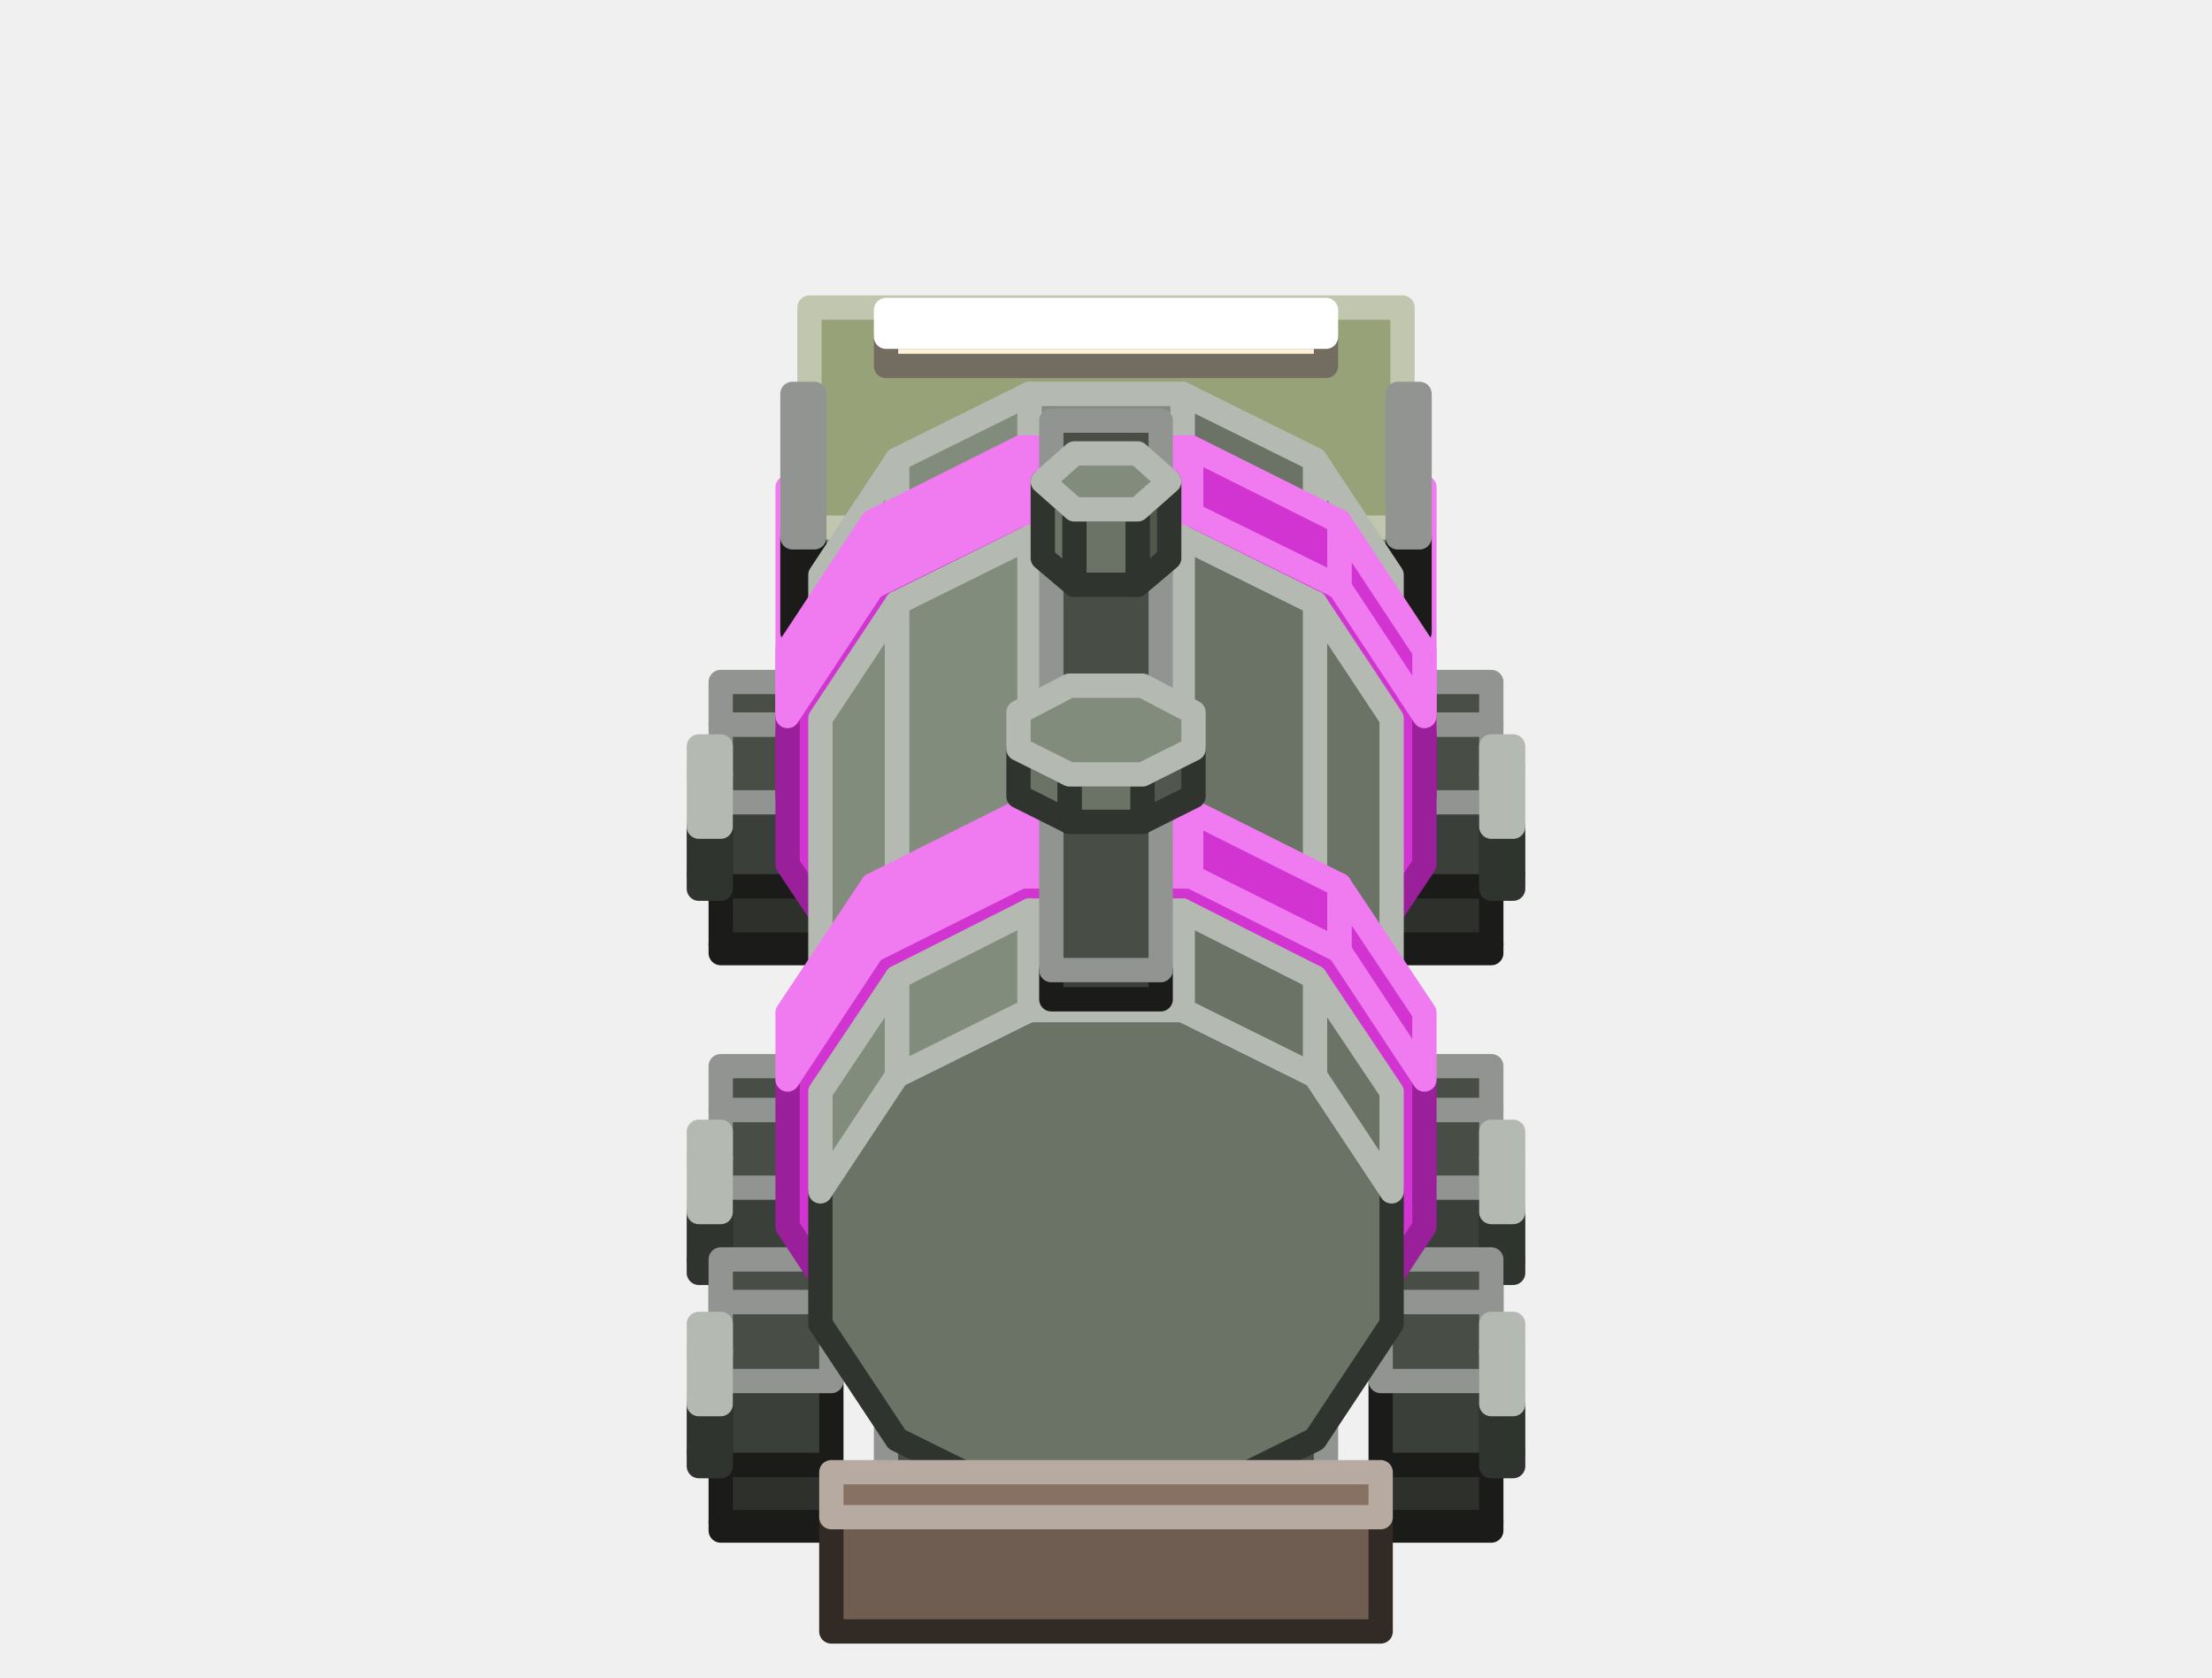
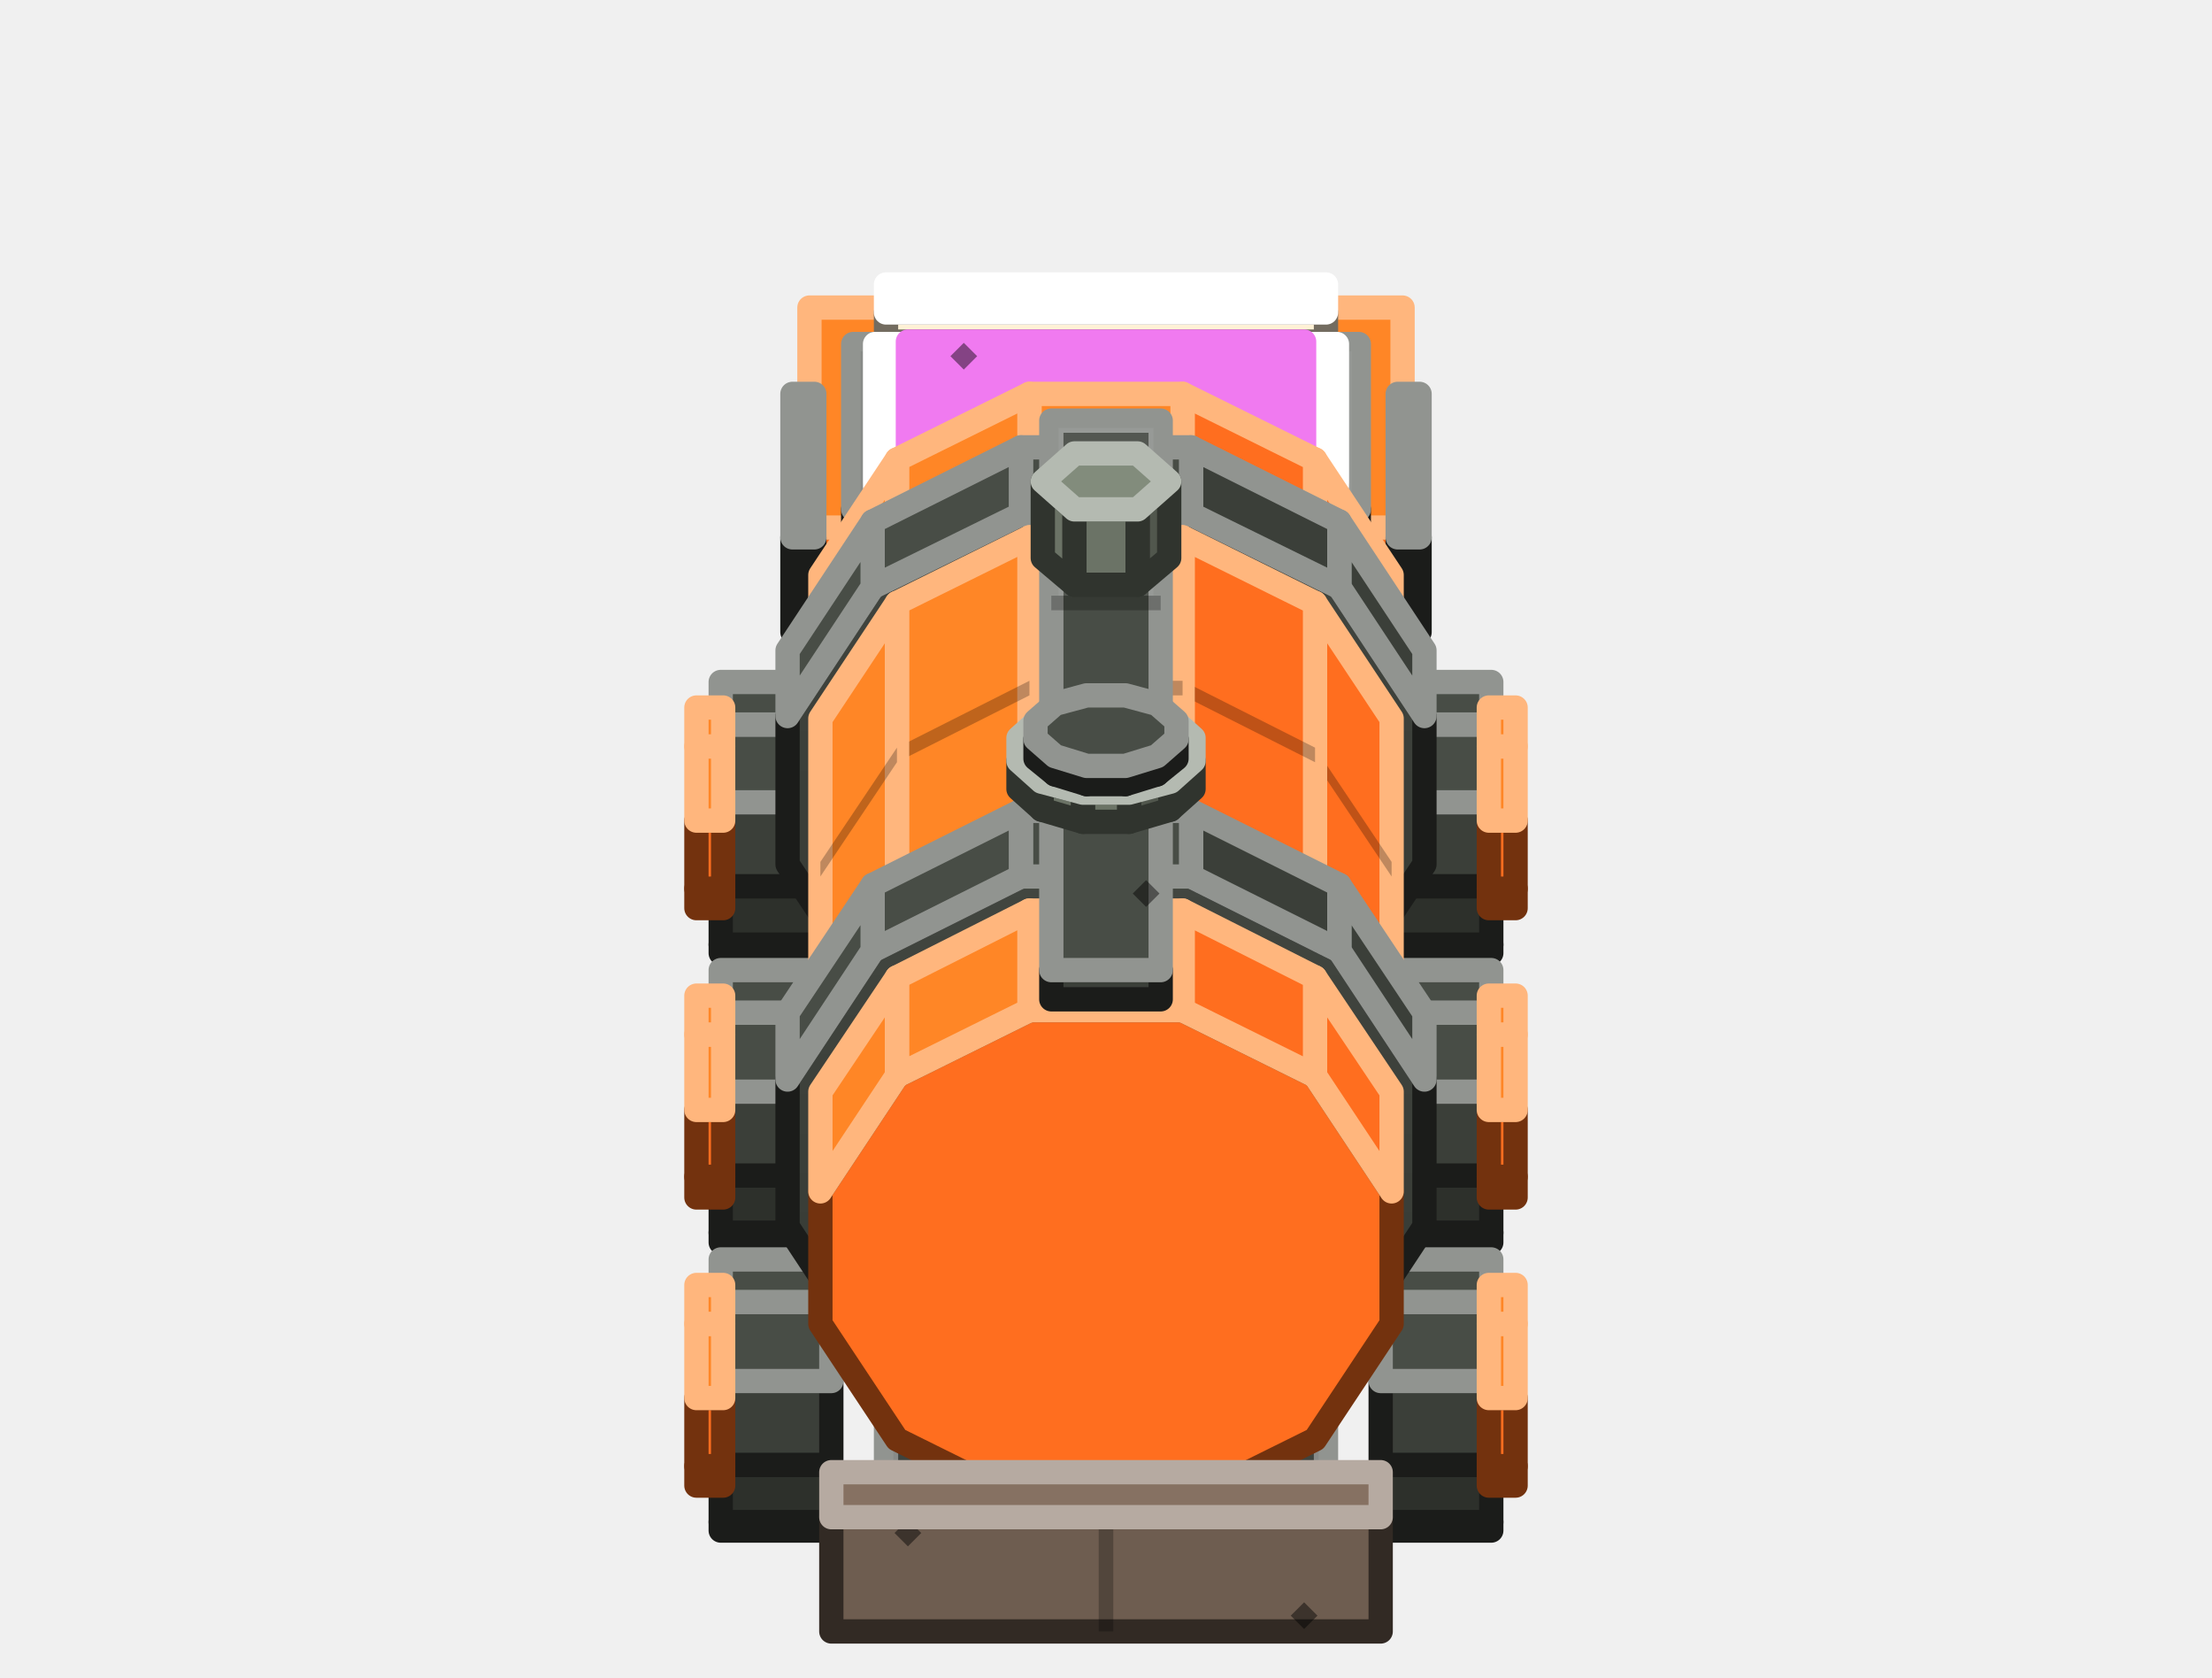
<svg xmlns="http://www.w3.org/2000/svg" width="182" height="138" viewBox="0 0 182 138">
+   <defs>
+     <linearGradient id="s0" x1="0" y1="0" x2="0" y2="1">
+       <stop offset="0" stop-color="#5A5F59" />
+       <stop offset="1" stop-color="#424640" />
+     </linearGradient>
+     <linearGradient id="s1" x1="0" y1="0" x2="0" y2="1">
+       <stop offset="0" stop-color="#A2AB86" />
+       <stop offset="1" stop-color="#8B946D" />
+     </linearGradient>
+     <linearGradient id="s2" x1="0" y1="0" x2="0" y2="1">
+       <stop offset="0" stop-color="#424640" />
+       <stop offset="1" stop-color="#343832" />
+     </linearGradient>
+   </defs>
  <g stroke-width="2" stroke-linejoin="round">
    <polygon points="113.6,61.3 68.4,61.3 68.4,53.5 113.6,53.5" fill="#3B3F39" stroke="#1B1C1A" />
    <polygon points="113.6,49.9 113.6,53.5 68.4,53.5 68.4,49.9" fill="#484D46" stroke="#919490" />
+     <polygon points="110.9,38.7 71.1,38.7 71.1,29.3 110.9,29.3" fill="#3B3F39" stroke="#1B1C1A" />
+     <polygon points="104.2,37.4 105.3,36.3 106.4,37.4 105.3,38.5" fill="#000000" fill-opacity="0.45" />
+     <polygon points="75.6,30.6 76.7,29.5 77.8,30.6 76.7,31.7" fill="#000000" fill-opacity="0.45" />
+     <polygon points="110.9,28.4 110.9,29.3 71.1,29.3 71.1,28.4" fill="#484D46" stroke="#919490" />
    <polygon points="59.3,78.4 59.3,77.7 68.4,77.7 68.4,78.4" fill="#2D302B" stroke="#1B1C1A" />
    <polygon points="59.3,77.7 59.3,72.9 68.4,72.9 68.4,77.7" fill="#2D302B" stroke="#1B1C1A" />
    <polygon points="59.3,72.9 59.3,66 68.4,66 68.4,72.9" fill="#3B3F39" stroke="#1B1C1A" />
    <polygon points="59.3,66 59.3,59.6 68.4,59.6 68.4,66" fill="#484D46" stroke="#919490" />
    <polygon points="59.3,59.6 59.3,56.1 68.4,56.1 68.4,59.6" fill="#484D46" stroke="#919490" />
    <polygon points="113.6,78.4 113.6,77.7 122.7,77.7 122.7,78.4" fill="#2D302B" stroke="#1B1C1A" />
    <polygon points="113.6,77.7 113.6,72.9 122.7,72.9 122.7,77.7" fill="#2D302B" stroke="#1B1C1A" />
    <polygon points="113.6,72.9 113.6,66 122.7,66 122.7,72.9" fill="#3B3F39" stroke="#1B1C1A" />
    <polygon points="113.6,66 113.6,59.6 122.7,59.6 122.7,66" fill="#484D46" stroke="#919490" />
    <polygon points="113.6,59.6 113.6,56.1 122.7,56.1 122.7,59.6" fill="#484D46" stroke="#919490" />
-     <polygon points="57.5,73.1 57.5,71.9 59.3,71.9 59.3,73.1" fill="#51574D" stroke="#30342E" />
-     <polygon points="57.5,71.9 57.5,68 59.3,68 59.3,71.9" fill="#6B7366" stroke="#30342E" />
-     <polygon points="57.5,68 57.5,63.7 59.3,63.7 59.3,68" fill="#828C7C" stroke="#B4BAB1" />
-     <polygon points="57.5,63.7 57.5,61.4 59.3,61.4 59.3,63.7" fill="#828C7C" stroke="#B4BAB1" />
-     <polygon points="122.7,73.1 122.7,71.9 124.5,71.9 124.5,73.1" fill="#51574D" stroke="#30342E" />
-     <polygon points="122.7,71.9 122.7,68 124.5,68 124.5,71.9" fill="#6B7366" stroke="#30342E" />
-     <polygon points="122.7,68 122.7,63.7 124.5,63.7 124.5,68" fill="#828C7C" stroke="#B4BAB1" />
-     <polygon points="122.7,63.7 122.7,61.4 124.5,61.4 124.5,63.7" fill="#828C7C" stroke="#B4BAB1" />
+     <polygon points="57.3,74.7 57.3,73.1 59.5,73.1 59.5,74.7" fill="#C15317" stroke="#73320E" />
+     <polygon points="57.3,73.1 57.3,67.5 59.5,67.5 59.5,73.1" fill="#FF6E1F" stroke="#73320E" />
+     <polygon points="57.3,67.5 57.3,61.4 59.5,61.4 59.5,67.5" fill="#FF8626" stroke="#FFB67D" />
+     <polygon points="57.3,61.4 57.3,58.2 59.5,58.2 59.5,61.4" fill="#FF8626" stroke="#FFB67D" />
+     <polygon points="122.5,74.7 122.5,73.1 124.7,73.1 124.7,74.7" fill="#C15317" stroke="#73320E" />
+     <polygon points="122.5,73.1 122.5,67.5 124.7,67.5 124.7,73.1" fill="#FF6E1F" stroke="#73320E" />
+     <polygon points="122.5,67.5 122.5,61.4 124.7,61.4 124.7,67.5" fill="#FF8626" stroke="#FFB67D" />
+     <polygon points="122.5,61.4 122.5,58.2 124.7,58.2 124.7,61.4" fill="#FF8626" stroke="#FFB67D" />
    <polygon points="109.1,130.1 72.9,130.1 72.9,123.8 109.1,123.8" fill="#3B3F39" stroke="#1B1C1A" />
-     <polygon points="109.1,55.9 109.1,123.8 72.9,123.8 72.9,55.9" fill="#484D46" stroke="#919490" />
+     <polygon points="109.1,55.9 109.1,123.8 72.9,123.8 72.9,55.9" fill="url(#s0)" stroke="#919490" />
+     <polygon points="109.1,68.9 109.1,70.1 72.9,70.1 72.9,68.9" fill="#000000" fill-opacity="0.25" />
+     <polygon points="109.1,82.5 109.1,83.7 72.9,83.7 72.9,82.5" fill="#000000" fill-opacity="0.25" />
+     <polygon points="109.1,96.1 109.1,97.3 72.9,97.3 72.9,96.1" fill="#000000" fill-opacity="0.25" />
+     <polygon points="109.1,109.7 109.1,110.9 72.9,110.9 72.9,109.7" fill="#000000" fill-opacity="0.25" />
+     <polygon points="108.5,56.5 108.5,68.9 73.5,68.9 73.5,56.5" fill="#000000" fill-opacity="0.06" />
+     <polygon points="108.5,70.1 108.5,82.5 73.5,82.5 73.5,70.1" fill="#FFFFFF" fill-opacity="0.06" />
+     <polygon points="108.5,110.9 108.5,123.2 73.5,123.2 73.5,110.9" fill="#000000" fill-opacity="0.06" />
    <polygon points="115.4,70.9 66.6,70.9 66.6,64.6 115.4,64.6" fill="#7D8562" stroke="#383C2C" />
-     <polygon points="115.4,46.5 115.4,64.6 66.6,64.6 66.6,46.5" fill="#98A278" stroke="#C1C7AE" />
-     <polygon points="117.2,65.5 64.8,65.5 64.8,60 117.2,60" fill="#D234D2" stroke="#9A1F9A" />
-     <polygon points="117.2,40.1 117.2,60 64.8,60 64.8,40.1" fill="#F07AF0" stroke="#F07AF0" />
-     <polygon points="110.9,38.7 71.1,38.7 71.1,29.3 110.9,29.3" fill="#3B3F39" stroke="#1B1C1A" />
-     <polygon points="110.9,28.4 110.9,29.3 71.1,29.3 71.1,28.4" fill="#484D46" stroke="#919490" />
-     <polygon points="115.4,59.1 66.6,59.1 66.6,43.4 115.4,43.4" fill="#7D8562" stroke="#383C2C" />
-     <polygon points="115.4,25.3 115.4,43.4 66.6,43.4 66.6,25.3" fill="#98A278" stroke="#C1C7AE" />
+     <polygon points="115.4,46.5 115.4,64.6 66.6,64.6 66.6,46.5" fill="url(#s1)" stroke="#C1C7AE" />
+     <polygon points="91.6,46.5 91.6,64.6 90.4,64.6 90.4,46.5" fill="#000000" fill-opacity="0.25" />
+     <polygon points="107.5,49 108.6,47.9 109.7,49 108.6,50.1" fill="#000000" fill-opacity="0.45" />
+     <polygon points="72.3,62.1 73.4,61 74.5,62.1 73.4,63.2" fill="#000000" fill-opacity="0.45" />
+     <polygon points="115.4,64.6 66.6,64.6 66.6,43.4 115.4,43.4" fill="#FF6E1F" stroke="#73320E" />
+     <polygon points="91.6,64.6 90.4,64.6 90.4,43.4 91.6,43.4" fill="#000000" fill-opacity="0.25" />
+     <polygon points="115.4,25.3 115.4,43.4 66.6,43.4 66.6,25.3" fill="#FF8626" stroke="#FFB67D" />
+     <polygon points="91.6,25.3 91.6,43.4 90.4,43.4 90.4,25.3" fill="#000000" fill-opacity="0.25" />
+     <polygon points="109.1,28.1 72.9,28.1 72.9,25.7 109.1,25.7" fill="#FFF1D6" stroke="#736C60" />
+     <polygon points="109.1,23.4 109.1,25.7 72.9,25.7 72.9,23.4" fill="#FFFFFF" stroke="#FFFFFF" />
    <polygon points="67,52 65.2,52 65.2,44.2 67,44.2" fill="#3B3F39" stroke="#1B1C1A" />
    <polygon points="67,32.4 67,44.2 65.2,44.2 65.2,32.4" fill="#484D46" stroke="#919490" />
    <polygon points="116.8,52 115,52 115,44.2 116.8,44.2" fill="#3B3F39" stroke="#1B1C1A" />
    <polygon points="116.8,32.4 116.8,44.2 115,44.2 115,32.4" fill="#484D46" stroke="#919490" />
-     <polygon points="109.1,30.1 72.9,30.1 72.9,27.7 109.1,27.7" fill="#FFF1D6" stroke="#736C60" />
-     <polygon points="109.1,25.5 109.1,27.7 72.9,27.7 72.9,25.5" fill="#FFFFFF" stroke="#FFFFFF" />
-     <polygon points="114.5,55 108.2,45.5 97.3,40.1 84.7,40.1 73.8,45.5 67.5,55 67.5,65.9 73.8,75.4 84.7,80.8 97.3,80.8 108.2,75.4 114.5,65.9" fill="#6B7366" stroke="#30342E" />
-     <polygon points="114.5,55 108.2,45.5 108.2,37.8 114.5,47.3" fill="#6B7366" stroke="#B4BAB1" />
-     <polygon points="108.2,45.5 97.3,40.1 97.3,32.4 108.2,37.8" fill="#6B7366" stroke="#B4BAB1" />
-     <polygon points="97.3,40.1 84.7,40.1 84.7,32.4 97.3,32.4" fill="#828C7C" stroke="#B4BAB1" />
-     <polygon points="84.7,40.1 73.8,45.5 73.8,37.8 84.7,32.4" fill="#828C7C" stroke="#B4BAB1" />
-     <polygon points="73.8,45.5 67.5,55 67.5,47.3 73.8,37.8" fill="#828C7C" stroke="#B4BAB1" />
-     <polygon points="117.2,58.9 110.2,48.3 98,42.3 84,42.3 71.8,48.3 64.8,58.9 64.8,71.1 71.8,81.6 84,87.7 98,87.7 110.2,81.6 117.2,71.1" fill="#D234D2" stroke="#9A1F9A" />
-     <polygon points="117.2,58.9 110.2,48.3 110.2,42.9 117.2,53.5" fill="#D234D2" stroke="#F07AF0" />
-     <polygon points="110.2,48.3 98,42.3 98,36.8 110.2,42.9" fill="#D234D2" stroke="#F07AF0" />
-     <polygon points="98,42.3 84,42.3 84,36.8 98,36.8" fill="#F07AF0" stroke="#F07AF0" />
-     <polygon points="84,42.3 71.8,48.3 71.8,42.9 84,36.8" fill="#F07AF0" stroke="#F07AF0" />
-     <polygon points="71.8,48.3 64.8,58.9 64.8,53.5 71.8,42.9" fill="#F07AF0" stroke="#F07AF0" />
-     <polygon points="59.3,110.1 59.3,109.3 68.4,109.3 68.4,110.1" fill="#2D302B" stroke="#1B1C1A" />
-     <polygon points="59.3,109.3 59.3,104.6 68.4,104.6 68.4,109.3" fill="#2D302B" stroke="#1B1C1A" />
-     <polygon points="59.3,104.6 59.3,97.7 68.4,97.7 68.4,104.6" fill="#3B3F39" stroke="#1B1C1A" />
-     <polygon points="59.3,97.7 59.3,91.3 68.4,91.3 68.4,97.7" fill="#484D46" stroke="#919490" />
-     <polygon points="59.3,91.3 59.3,87.7 68.4,87.7 68.4,91.3" fill="#484D46" stroke="#919490" />
-     <polygon points="113.6,110.1 113.6,109.3 122.7,109.3 122.7,110.1" fill="#2D302B" stroke="#1B1C1A" />
-     <polygon points="113.6,109.3 113.6,104.6 122.7,104.6 122.7,109.3" fill="#2D302B" stroke="#1B1C1A" />
-     <polygon points="113.6,104.6 113.6,97.7 122.7,97.7 122.7,104.6" fill="#3B3F39" stroke="#1B1C1A" />
-     <polygon points="113.6,97.7 113.6,91.3 122.7,91.3 122.7,97.7" fill="#484D46" stroke="#919490" />
-     <polygon points="113.6,91.3 113.6,87.7 122.7,87.7 122.7,91.3" fill="#484D46" stroke="#919490" />
-     <polygon points="57.5,104.7 57.5,103.6 59.3,103.6 59.3,104.7" fill="#51574D" stroke="#30342E" />
-     <polygon points="57.5,103.6 57.5,99.7 59.3,99.7 59.3,103.6" fill="#6B7366" stroke="#30342E" />
-     <polygon points="57.5,99.7 57.5,95.3 59.3,95.3 59.3,99.7" fill="#828C7C" stroke="#B4BAB1" />
-     <polygon points="57.5,95.3 57.5,93.1 59.3,93.1 59.3,95.3" fill="#828C7C" stroke="#B4BAB1" />
-     <polygon points="122.7,104.7 122.7,103.6 124.5,103.6 124.5,104.7" fill="#51574D" stroke="#30342E" />
-     <polygon points="122.7,103.6 122.7,99.7 124.5,99.7 124.5,103.6" fill="#6B7366" stroke="#30342E" />
-     <polygon points="122.7,99.7 122.7,95.3 124.5,95.3 124.5,99.7" fill="#828C7C" stroke="#B4BAB1" />
-     <polygon points="122.7,95.3 122.7,93.1 124.5,93.1 124.5,95.3" fill="#828C7C" stroke="#B4BAB1" />
-     <polygon points="114.5,84 108.2,74.5 97.3,69 84.7,69 73.8,74.5 67.5,84 67.5,94.9 73.8,104.3 84.7,109.8 97.3,109.8 108.2,104.3 114.5,94.9" fill="#6B7366" stroke="#30342E" />
-     <polygon points="114.5,84 108.2,74.5 108.2,49.6 114.5,59.1" fill="#6B7366" stroke="#B4BAB1" />
-     <polygon points="108.2,74.5 97.3,69 97.3,44.2 108.2,49.6" fill="#6B7366" stroke="#B4BAB1" />
-     <polygon points="97.3,69 84.7,69 84.7,44.2 97.3,44.2" fill="#828C7C" stroke="#B4BAB1" />
-     <polygon points="84.7,69 73.8,74.5 73.8,49.6 84.7,44.2" fill="#828C7C" stroke="#B4BAB1" />
-     <polygon points="73.8,74.5 67.5,84 67.5,59.1 73.8,49.6" fill="#828C7C" stroke="#B4BAB1" />
+     <polygon points="111.8,43.4 70.2,43.4 70.2,41.9 111.8,41.9" fill="#3B3F39" stroke="#1B1C1A" />
+     <polygon points="111.8,28.3 111.8,41.9 70.2,41.9 70.2,28.3" fill="url(#s0)" stroke="#919490" />
+     <polygon points="91.6,28.3 91.6,41.9 90.4,41.9 90.4,28.3" fill="#000000" fill-opacity="0.25" />
+     <polygon points="111.2,28.9 111.2,41.3 91.6,41.3 91.6,28.9" fill="#FFFFFF" fill-opacity="0.06" />
+     <polygon points="90.4,28.9 90.4,41.3 70.8,41.3 70.8,28.9" fill="#000000" fill-opacity="0.06" />
+     <polygon points="104.9,30.2 106,29.1 107.1,30.2 106,31.3" fill="#000000" fill-opacity="0.45" />
+     <polygon points="74.9,40 76,38.9 77.1,40 76,41.1" fill="#000000" fill-opacity="0.45" />
+     <polygon points="110,41 72,41 72,40 110,40" fill="#FFF1D6" stroke="#736C60" />
+     <polygon points="110,28.3 110,40 72,40 72,28.3" fill="#FFFFFF" stroke="#FFFFFF" />
+     <polygon points="107.3,38.7 74.7,38.7 74.7,37.1 107.3,37.1" fill="#D234D2" stroke="#9A1F9A" />
+     <polygon points="107.3,28.1 107.3,37.1 74.7,37.1 74.7,28.1" fill="#F07AF0" stroke="#F07AF0" />
+     <polygon points="78.2,29.3 79.3,28.2 80.4,29.3 79.3,30.4" fill="#000000" fill-opacity="0.45" />
+     <polygon points="101.6,35.8 102.7,34.7 103.8,35.8 102.7,36.9" fill="#000000" fill-opacity="0.45" />
+     <polygon points="114.5,55 108.2,45.5 97.3,40.1 84.7,40.1 73.8,45.5 67.5,55 67.5,65.9 73.8,75.4 84.7,80.8 97.3,80.8 108.2,75.4 114.5,65.9" fill="#FF6E1F" stroke="#73320E" />
+     <polygon points="114.5,55 108.2,45.5 108.2,37.8 114.5,47.3" fill="#FF6E1F" stroke="#FFB67D" />
+     <polygon points="108.2,45.5 97.3,40.1 97.3,32.4 108.2,37.8" fill="#FF6E1F" stroke="#FFB67D" />
+     <polygon points="97.3,40.1 84.7,40.1 84.7,32.4 97.3,32.4" fill="#FF8626" stroke="#FFB67D" />
+     <polygon points="84.7,40.1 73.8,45.5 73.8,37.8 84.7,32.4" fill="#FF8626" stroke="#FFB67D" />
+     <polygon points="73.8,45.5 67.5,55 67.5,47.3 73.8,37.8" fill="#FF8626" stroke="#FFB67D" />
+     <polygon points="59.3,102.2 59.3,101.4 68.4,101.4 68.4,102.2" fill="#2D302B" stroke="#1B1C1A" />
+     <polygon points="59.3,101.4 59.3,96.7 68.4,96.7 68.4,101.4" fill="#2D302B" stroke="#1B1C1A" />
+     <polygon points="59.3,96.7 59.3,89.8 68.4,89.8 68.4,96.7" fill="#3B3F39" stroke="#1B1C1A" />
+     <polygon points="59.3,89.8 59.3,83.3 68.4,83.3 68.4,89.8" fill="#484D46" stroke="#919490" />
+     <polygon points="59.3,83.3 59.3,79.8 68.4,79.8 68.4,83.3" fill="#484D46" stroke="#919490" />
+     <polygon points="113.6,102.2 113.6,101.4 122.7,101.4 122.7,102.2" fill="#2D302B" stroke="#1B1C1A" />
+     <polygon points="113.6,101.4 113.6,96.7 122.7,96.7 122.7,101.4" fill="#2D302B" stroke="#1B1C1A" />
+     <polygon points="113.6,96.7 113.6,89.8 122.7,89.8 122.7,96.7" fill="#3B3F39" stroke="#1B1C1A" />
+     <polygon points="113.6,89.8 113.6,83.3 122.7,83.3 122.7,89.8" fill="#484D46" stroke="#919490" />
+     <polygon points="113.6,83.3 113.6,79.8 122.7,79.8 122.7,83.3" fill="#484D46" stroke="#919490" />
+     <polygon points="57.3,98.5 57.3,96.8 59.5,96.8 59.5,98.5" fill="#C15317" stroke="#73320E" />
+     <polygon points="57.3,96.8 57.3,91.3 59.5,91.3 59.5,96.8" fill="#FF6E1F" stroke="#73320E" />
+     <polygon points="57.3,91.3 57.3,85.1 59.5,85.1 59.5,91.3" fill="#FF8626" stroke="#FFB67D" />
+     <polygon points="57.3,85.1 57.3,81.9 59.5,81.9 59.5,85.1" fill="#FF8626" stroke="#FFB67D" />
+     <polygon points="122.5,98.5 122.5,96.8 124.7,96.8 124.7,98.5" fill="#C15317" stroke="#73320E" />
+     <polygon points="122.5,96.8 122.5,91.3 124.7,91.3 124.7,96.8" fill="#FF6E1F" stroke="#73320E" />
+     <polygon points="122.5,91.3 122.5,85.1 124.7,85.1 124.7,91.3" fill="#FF8626" stroke="#FFB67D" />
+     <polygon points="122.5,85.1 122.5,81.9 124.7,81.9 124.7,85.1" fill="#FF8626" stroke="#FFB67D" />
+     <polygon points="117.2,58.9 110.2,48.3 98,42.3 84,42.3 71.8,48.3 64.8,58.9 64.8,71.1 71.8,81.6 84,87.7 98,87.7 110.2,81.6 117.2,71.1" fill="url(#s2)" stroke="#1B1C1A" />
+     <polygon points="117.2,58.9 110.2,48.3 110.2,42.9 117.2,53.5" fill="#3B3F39" stroke="#919490" />
+     <polygon points="110.2,48.3 98,42.3 98,36.8 110.2,42.9" fill="#3B3F39" stroke="#919490" />
+     <polygon points="98,42.3 84,42.3 84,36.8 98,36.8" fill="#484D46" stroke="#919490" />
+     <polygon points="84,42.3 71.8,48.3 71.8,42.9 84,36.8" fill="#484D46" stroke="#919490" />
+     <polygon points="71.8,48.3 64.8,58.9 64.8,53.5 71.8,42.9" fill="#484D46" stroke="#919490" />
+     <polygon points="114.5,84 108.2,74.5 97.3,69 84.7,69 73.8,74.5 67.5,84 67.5,94.9 73.8,104.3 84.7,109.8 97.3,109.8 108.2,104.3 114.5,94.9" fill="#FF6E1F" stroke="#73320E" />
+     <polygon points="114.5,84 108.2,74.5 108.2,49.6 114.5,59.1" fill="#FF6E1F" stroke="#FFB67D" />
+     <polygon points="114.5,72.1 108.2,62.7 108.2,61.5 114.5,70.9" fill="#000000" fill-opacity="0.25" />
+     <polygon points="108.2,74.5 97.3,69 97.3,44.2 108.2,49.6" fill="#FF6E1F" stroke="#FFB67D" />
+     <polygon points="108.2,62.7 97.3,57.2 97.3,56 108.2,61.5" fill="#000000" fill-opacity="0.25" />
+     <polygon points="97.3,69 84.7,69 84.7,44.2 97.3,44.2" fill="#FF8626" stroke="#FFB67D" />
+     <polygon points="97.3,57.2 84.7,57.2 84.7,56 97.3,56" fill="#000000" fill-opacity="0.25" />
+     <polygon points="84.7,69 73.8,74.5 73.8,49.6 84.7,44.2" fill="#FF8626" stroke="#FFB67D" />
+     <polygon points="84.7,57.2 73.8,62.7 73.8,61.5 84.7,56" fill="#000000" fill-opacity="0.25" />
+     <polygon points="73.8,74.5 67.5,84 67.5,59.1 73.8,49.6" fill="#FF8626" stroke="#FFB67D" />
+     <polygon points="73.8,62.7 67.5,72.1 67.5,70.9 73.8,61.5" fill="#000000" fill-opacity="0.25" />
    <polygon points="59.3,125.9 59.3,125.2 68.4,125.2 68.4,125.9" fill="#2D302B" stroke="#1B1C1A" />
    <polygon points="59.3,125.2 59.3,120.5 68.4,120.5 68.4,125.2" fill="#2D302B" stroke="#1B1C1A" />
    <polygon points="59.3,120.5 59.3,113.6 68.4,113.6 68.4,120.5" fill="#3B3F39" stroke="#1B1C1A" />
    <polygon points="59.3,113.6 59.3,107.1 68.4,107.1 68.4,113.6" fill="#484D46" stroke="#919490" />
    <polygon points="59.3,107.1 59.3,103.6 68.4,103.6 68.4,107.1" fill="#484D46" stroke="#919490" />
    <polygon points="113.6,125.9 113.6,125.2 122.7,125.2 122.7,125.9" fill="#2D302B" stroke="#1B1C1A" />
    <polygon points="113.6,125.2 113.6,120.5 122.7,120.5 122.7,125.2" fill="#2D302B" stroke="#1B1C1A" />
    <polygon points="113.6,120.5 113.6,113.6 122.7,113.6 122.7,120.5" fill="#3B3F39" stroke="#1B1C1A" />
    <polygon points="113.6,113.6 113.6,107.1 122.7,107.1 122.7,113.6" fill="#484D46" stroke="#919490" />
    <polygon points="113.6,107.1 113.6,103.6 122.7,103.6 122.7,107.1" fill="#484D46" stroke="#919490" />
-     <polygon points="57.5,120.6 57.5,119.4 59.3,119.4 59.3,120.6" fill="#51574D" stroke="#30342E" />
-     <polygon points="57.5,119.4 57.5,115.5 59.3,115.5 59.3,119.4" fill="#6B7366" stroke="#30342E" />
-     <polygon points="57.5,115.5 57.5,111.2 59.3,111.2 59.3,115.5" fill="#828C7C" stroke="#B4BAB1" />
-     <polygon points="57.5,111.2 57.5,108.9 59.3,108.9 59.3,111.2" fill="#828C7C" stroke="#B4BAB1" />
-     <polygon points="122.7,120.6 122.7,119.4 124.5,119.4 124.5,120.6" fill="#51574D" stroke="#30342E" />
-     <polygon points="122.7,119.4 122.7,115.5 124.5,115.5 124.5,119.4" fill="#6B7366" stroke="#30342E" />
-     <polygon points="122.7,115.5 122.7,111.2 124.5,111.2 124.5,115.5" fill="#828C7C" stroke="#B4BAB1" />
-     <polygon points="122.7,111.2 122.7,108.9 124.5,108.9 124.5,111.2" fill="#828C7C" stroke="#B4BAB1" />
-     <polygon points="117.2,88.8 110.2,78.2 98,72.1 84,72.1 71.8,78.2 64.8,88.8 64.8,100.9 71.8,111.5 84,117.6 98,117.6 110.2,111.5 117.2,100.9" fill="#D234D2" stroke="#9A1F9A" />
-     <polygon points="117.2,88.8 110.2,78.2 110.2,72.8 117.2,83.3" fill="#D234D2" stroke="#F07AF0" />
-     <polygon points="110.2,78.2 98,72.1 98,66.7 110.2,72.8" fill="#D234D2" stroke="#F07AF0" />
-     <polygon points="98,72.1 84,72.1 84,66.7 98,66.7" fill="#F07AF0" stroke="#F07AF0" />
-     <polygon points="84,72.1 71.8,78.2 71.8,72.8 84,66.7" fill="#F07AF0" stroke="#F07AF0" />
-     <polygon points="71.8,78.2 64.8,88.8 64.8,83.3 71.8,72.8" fill="#F07AF0" stroke="#F07AF0" />
-     <polygon points="114.5,98 108.2,88.5 97.3,83.1 84.7,83.1 73.8,88.5 67.5,98 67.5,108.9 73.8,118.4 84.7,123.8 97.3,123.8 108.2,118.4 114.5,108.9" fill="#6B7366" stroke="#30342E" />
-     <polygon points="114.5,98 108.2,88.5 108.2,80.4 114.5,89.8" fill="#6B7366" stroke="#B4BAB1" />
-     <polygon points="108.2,88.5 97.3,83.1 97.3,74.9 108.2,80.4" fill="#6B7366" stroke="#B4BAB1" />
-     <polygon points="97.3,83.1 84.7,83.1 84.7,74.9 97.3,74.9" fill="#828C7C" stroke="#B4BAB1" />
-     <polygon points="84.7,83.1 73.8,88.5 73.8,80.4 84.7,74.9" fill="#828C7C" stroke="#B4BAB1" />
-     <polygon points="73.8,88.5 67.5,98 67.5,89.8 73.8,80.4" fill="#828C7C" stroke="#B4BAB1" />
+     <polygon points="57.3,122.2 57.3,120.6 59.5,120.6 59.5,122.2" fill="#C15317" stroke="#73320E" />
+     <polygon points="57.3,120.6 57.3,115 59.5,115 59.5,120.6" fill="#FF6E1F" stroke="#73320E" />
+     <polygon points="57.3,115 57.3,108.9 59.5,108.9 59.5,115" fill="#FF8626" stroke="#FFB67D" />
+     <polygon points="57.3,108.9 57.3,105.7 59.5,105.7 59.5,108.9" fill="#FF8626" stroke="#FFB67D" />
+     <polygon points="122.5,122.2 122.5,120.6 124.7,120.6 124.7,122.2" fill="#C15317" stroke="#73320E" />
+     <polygon points="122.5,120.6 122.5,115 124.7,115 124.7,120.6" fill="#FF6E1F" stroke="#73320E" />
+     <polygon points="122.5,115 122.5,108.9 124.7,108.9 124.7,115" fill="#FF8626" stroke="#FFB67D" />
+     <polygon points="122.5,108.9 122.5,105.7 124.7,105.7 124.7,108.9" fill="#FF8626" stroke="#FFB67D" />
+     <polygon points="117.2,88.8 110.2,78.2 98,72.1 84,72.1 71.8,78.2 64.8,88.8 64.8,100.9 71.8,111.5 84,117.6 98,117.6 110.2,111.5 117.2,100.9" fill="url(#s2)" stroke="#1B1C1A" />
+     <polygon points="117.2,88.8 110.2,78.2 110.2,72.8 117.2,83.3" fill="#3B3F39" stroke="#919490" />
+     <polygon points="110.2,78.2 98,72.1 98,66.7 110.2,72.8" fill="#3B3F39" stroke="#919490" />
+     <polygon points="98,72.1 84,72.1 84,66.7 98,66.7" fill="#484D46" stroke="#919490" />
+     <polygon points="84,72.1 71.8,78.2 71.8,72.8 84,66.7" fill="#484D46" stroke="#919490" />
+     <polygon points="71.8,78.2 64.8,88.8 64.8,83.3 71.8,72.8" fill="#484D46" stroke="#919490" />
+     <polygon points="114.5,98 108.2,88.5 97.3,83.1 84.7,83.1 73.8,88.5 67.5,98 67.5,108.9 73.8,118.4 84.7,123.8 97.3,123.8 108.2,118.4 114.5,108.9" fill="#FF6E1F" stroke="#73320E" />
+     <polygon points="114.5,98 108.2,88.5 108.2,80.4 114.5,89.8" fill="#FF6E1F" stroke="#FFB67D" />
+     <polygon points="108.2,88.5 97.3,83.1 97.3,74.9 108.2,80.4" fill="#FF6E1F" stroke="#FFB67D" />
+     <polygon points="97.3,83.1 84.7,83.1 84.7,74.9 97.3,74.9" fill="#FF8626" stroke="#FFB67D" />
+     <polygon points="84.7,83.1 73.8,88.5 73.8,80.4 84.7,74.9" fill="#FF8626" stroke="#FFB67D" />
+     <polygon points="73.8,88.5 67.5,98 67.5,89.8 73.8,80.4" fill="#FF8626" stroke="#FFB67D" />
    <polygon points="95.5,82.2 86.5,82.2 86.5,79.8 95.5,79.8" fill="#3B3F39" stroke="#1B1C1A" />
    <polygon points="95.5,34.6 95.5,79.8 86.5,79.8 86.5,34.6" fill="#484D46" stroke="#919490" />
+     <polygon points="95.5,49 95.5,50.2 86.5,50.2 86.5,49" fill="#000000" fill-opacity="0.25" />
+     <polygon points="95.5,64.1 95.5,65.3 86.5,65.3 86.5,64.1" fill="#000000" fill-opacity="0.25" />
+     <polygon points="94.9,35.2 94.9,49 87.1,49 87.1,35.2" fill="#FFFFFF" fill-opacity="0.06" />
+     <polygon points="86.6,40.9 87.7,39.8 88.8,40.9 87.7,42" fill="#000000" fill-opacity="0.45" />
+     <polygon points="93.2,73.5 94.3,72.4 95.4,73.5 94.3,74.6" fill="#000000" fill-opacity="0.45" />
    <polygon points="96.2,45.9 93.6,48.1 93.6,41.9 96.2,39.6" fill="#51574D" stroke="#30342E" />
    <polygon points="93.6,48.1 88.4,48.1 88.4,41.9 93.6,41.9" fill="#6B7366" stroke="#30342E" />
    <polygon points="88.4,48.1 85.8,45.9 85.8,39.6 88.4,41.9" fill="#6B7366" stroke="#30342E" />
    <polygon points="93.6,37.3 96.2,39.6 93.6,41.9 88.4,41.9 85.8,39.6 88.4,37.3" fill="#828C7C" stroke="#B4BAB1" />
-     <polygon points="98.2,65.5 94,67.6 94,63.7 98.2,61.6" fill="#51574D" stroke="#30342E" />
-     <polygon points="94,67.6 88,67.6 88,63.7 94,63.7" fill="#6B7366" stroke="#30342E" />
-     <polygon points="88,67.6 83.8,65.5 83.8,61.6 88,63.7" fill="#6B7366" stroke="#30342E" />
-     <polygon points="94,56.4 98.2,58.6 98.2,61.6 94,63.7 88,63.7 83.8,61.6 83.8,58.6 88,56.4" fill="#828C7C" stroke="#B4BAB1" />
+     <polygon points="98.2,64.9 96.3,66.6 96.3,64.3 98.2,62.6" fill="#51574D" stroke="#30342E" />
+     <polygon points="96.3,66.6 92.9,67.6 92.9,65.2 96.3,64.3" fill="#51574D" stroke="#30342E" />
+     <polygon points="92.9,67.6 89.1,67.6 89.1,65.2 92.9,65.2" fill="#6B7366" stroke="#30342E" />
+     <polygon points="89.1,67.6 85.7,66.6 85.7,64.3 89.1,65.2" fill="#6B7366" stroke="#30342E" />
+     <polygon points="85.7,66.6 83.8,64.9 83.8,62.6 85.7,64.3" fill="#6B7366" stroke="#30342E" />
+     <polygon points="92.9,58 96.3,59 98.2,60.7 98.2,62.6 96.3,64.3 92.9,65.2 89.1,65.2 85.7,64.3 83.8,62.6 83.8,60.7 85.7,59 89.1,58" fill="#828C7C" stroke="#B4BAB1" />
+     <polygon points="96.8,62.4 95.2,63.7 95.2,62.2 96.8,60.8" fill="#2D302B" stroke="#1B1C1A" />
+     <polygon points="95.2,63.7 92.6,64.5 92.6,63 95.2,62.2" fill="#2D302B" stroke="#1B1C1A" />
+     <polygon points="92.6,64.5 89.4,64.5 89.4,63 92.6,63" fill="#3B3F39" stroke="#1B1C1A" />
+     <polygon points="89.4,64.5 86.8,63.7 86.8,62.2 89.4,63" fill="#3B3F39" stroke="#1B1C1A" />
+     <polygon points="86.8,63.7 85.2,62.4 85.2,60.8 86.8,62.2" fill="#3B3F39" stroke="#1B1C1A" />
+     <polygon points="92.6,57.2 95.2,57.9 96.8,59.3 96.8,60.8 95.2,62.2 92.6,63 89.4,63 86.8,62.2 85.2,60.8 85.2,59.3 86.8,57.9 89.4,57.2" fill="#484D46" stroke="#919490" />
    <polygon points="113.6,134.2 68.4,134.2 68.4,124.8 113.6,124.8" fill="#6E5D50" stroke="#322A24" />
+     <polygon points="91.6,134.2 90.4,134.2 90.4,124.8 91.6,124.8" fill="#000000" fill-opacity="0.25" />
+     <polygon points="106.2,132.9 107.3,131.8 108.4,132.9 107.3,134" fill="#000000" fill-opacity="0.45" />
+     <polygon points="73.6,126.1 74.7,125 75.8,126.1 74.7,127.2" fill="#000000" fill-opacity="0.45" />
    <polygon points="113.6,121.1 113.6,124.8 68.4,124.8 68.4,121.1" fill="#867162" stroke="#B6AAA1" />
  </g>
</svg>
